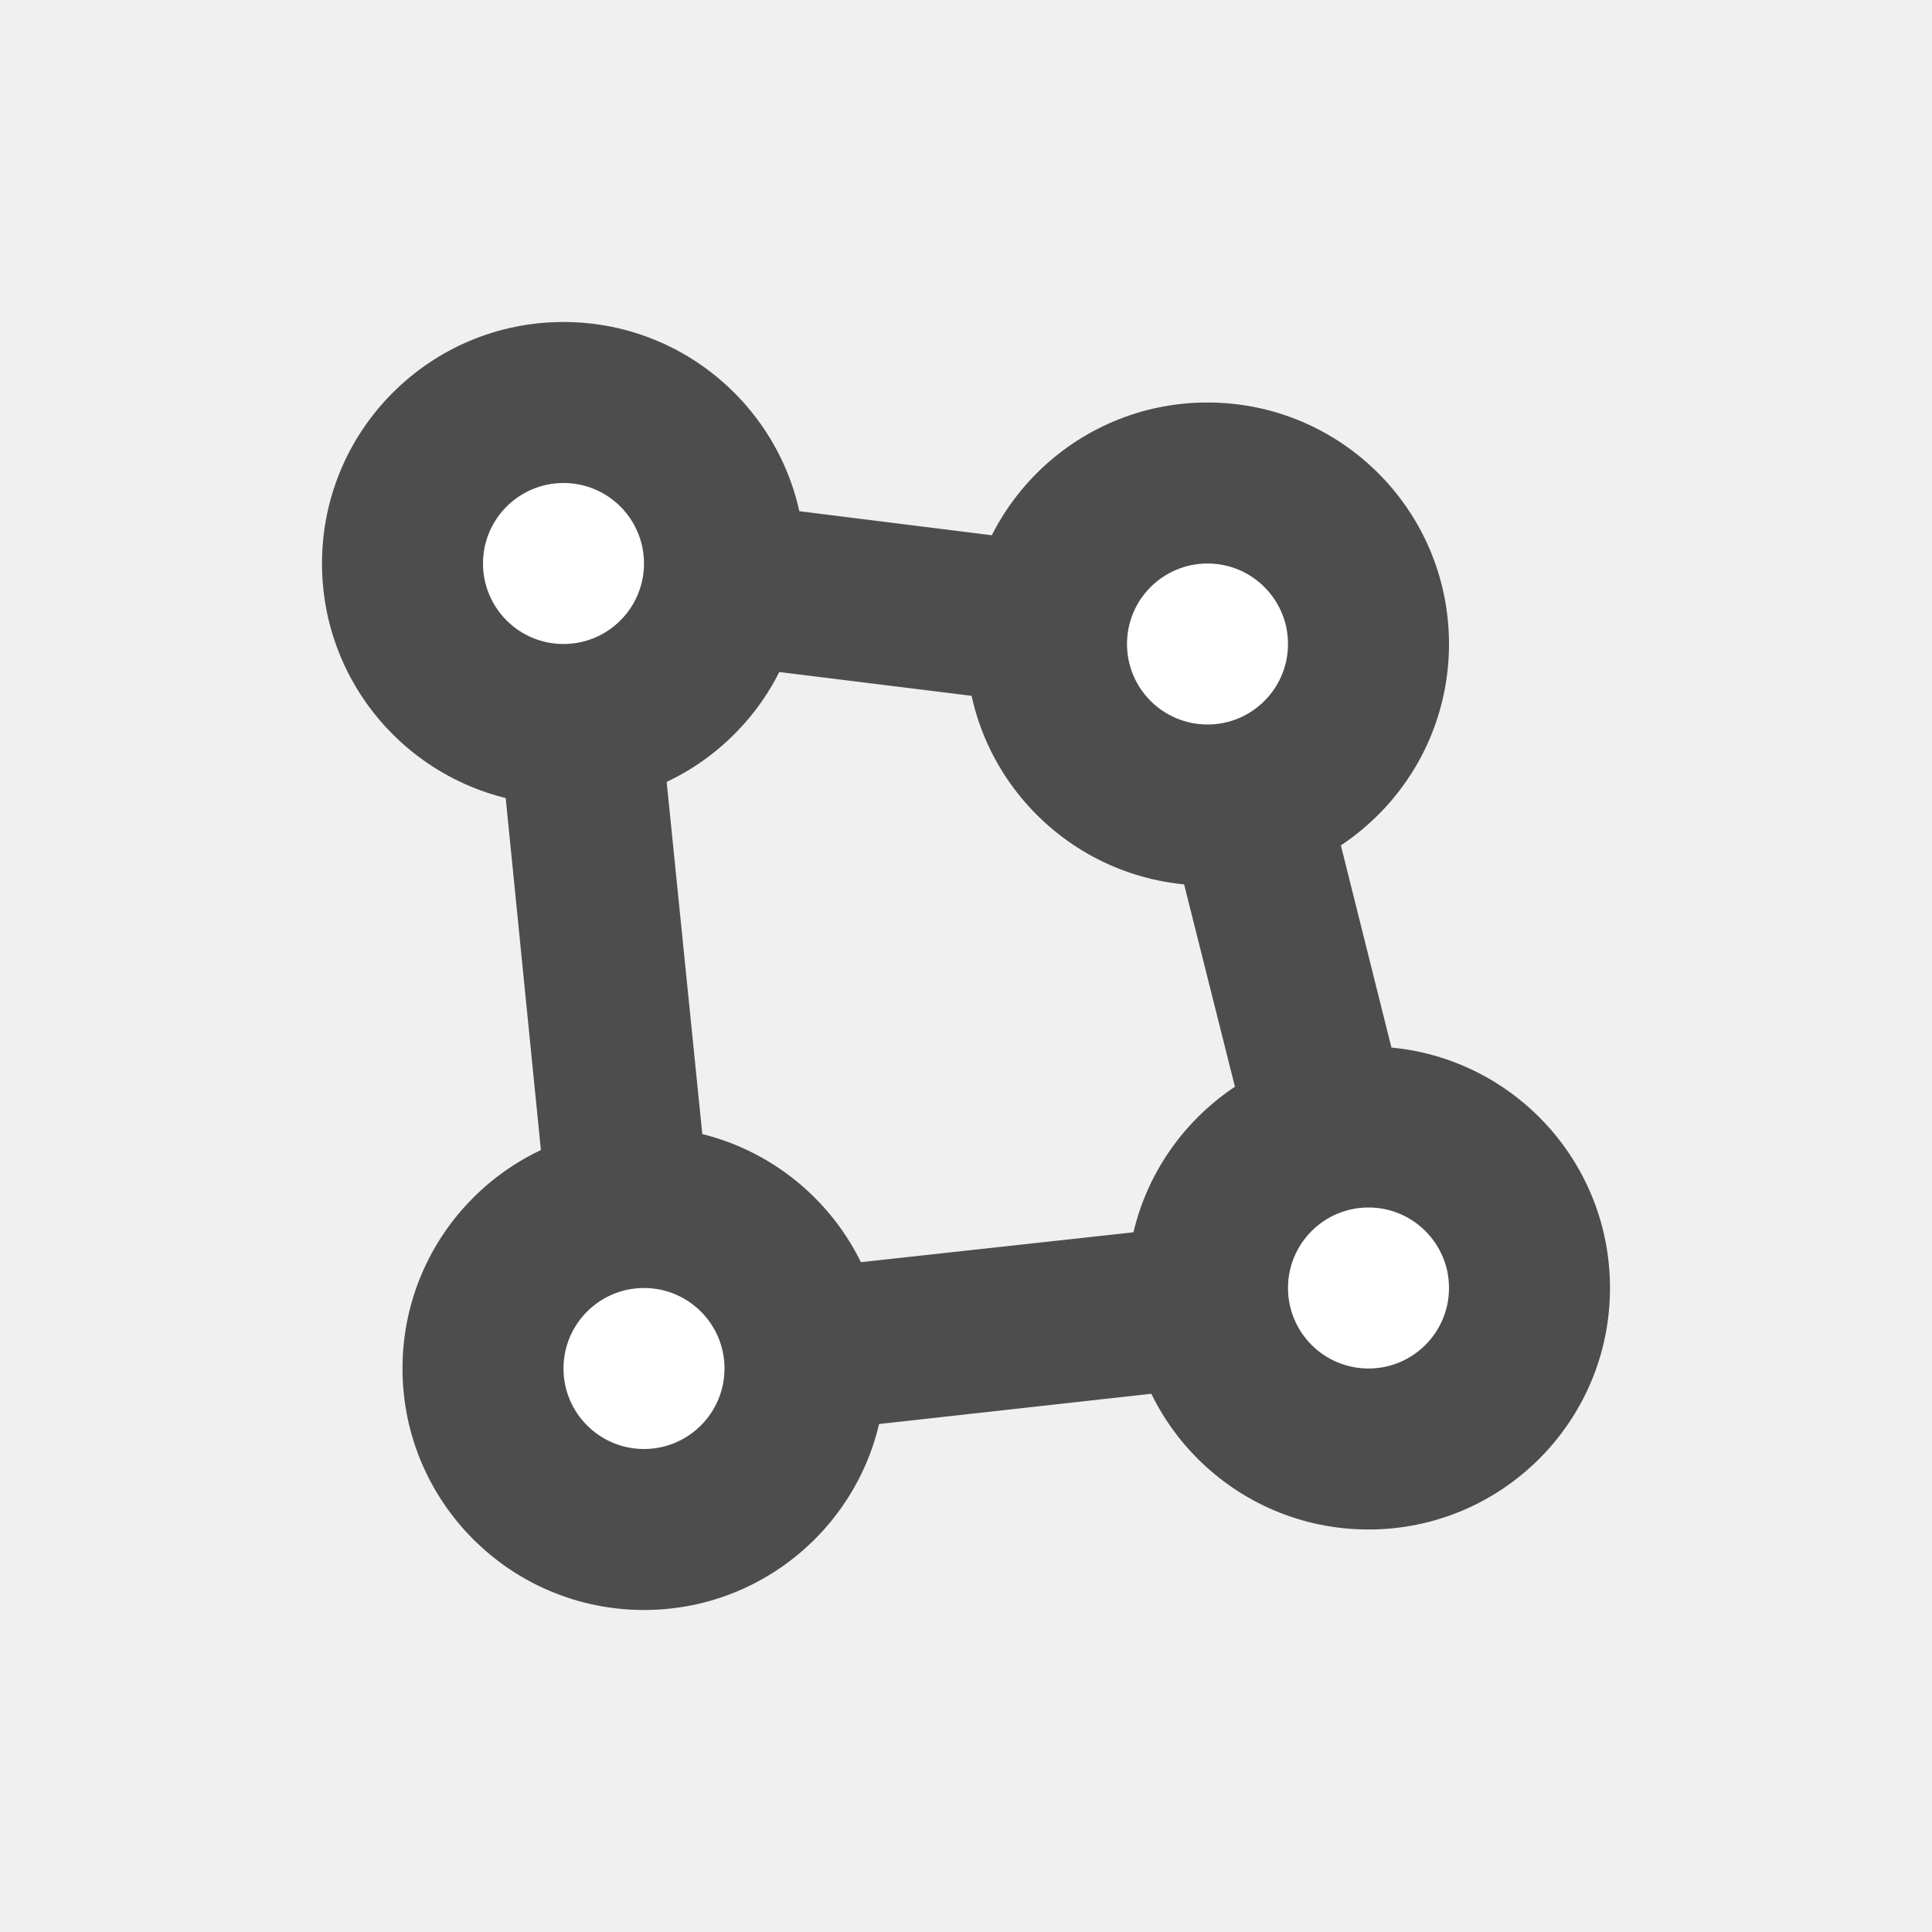
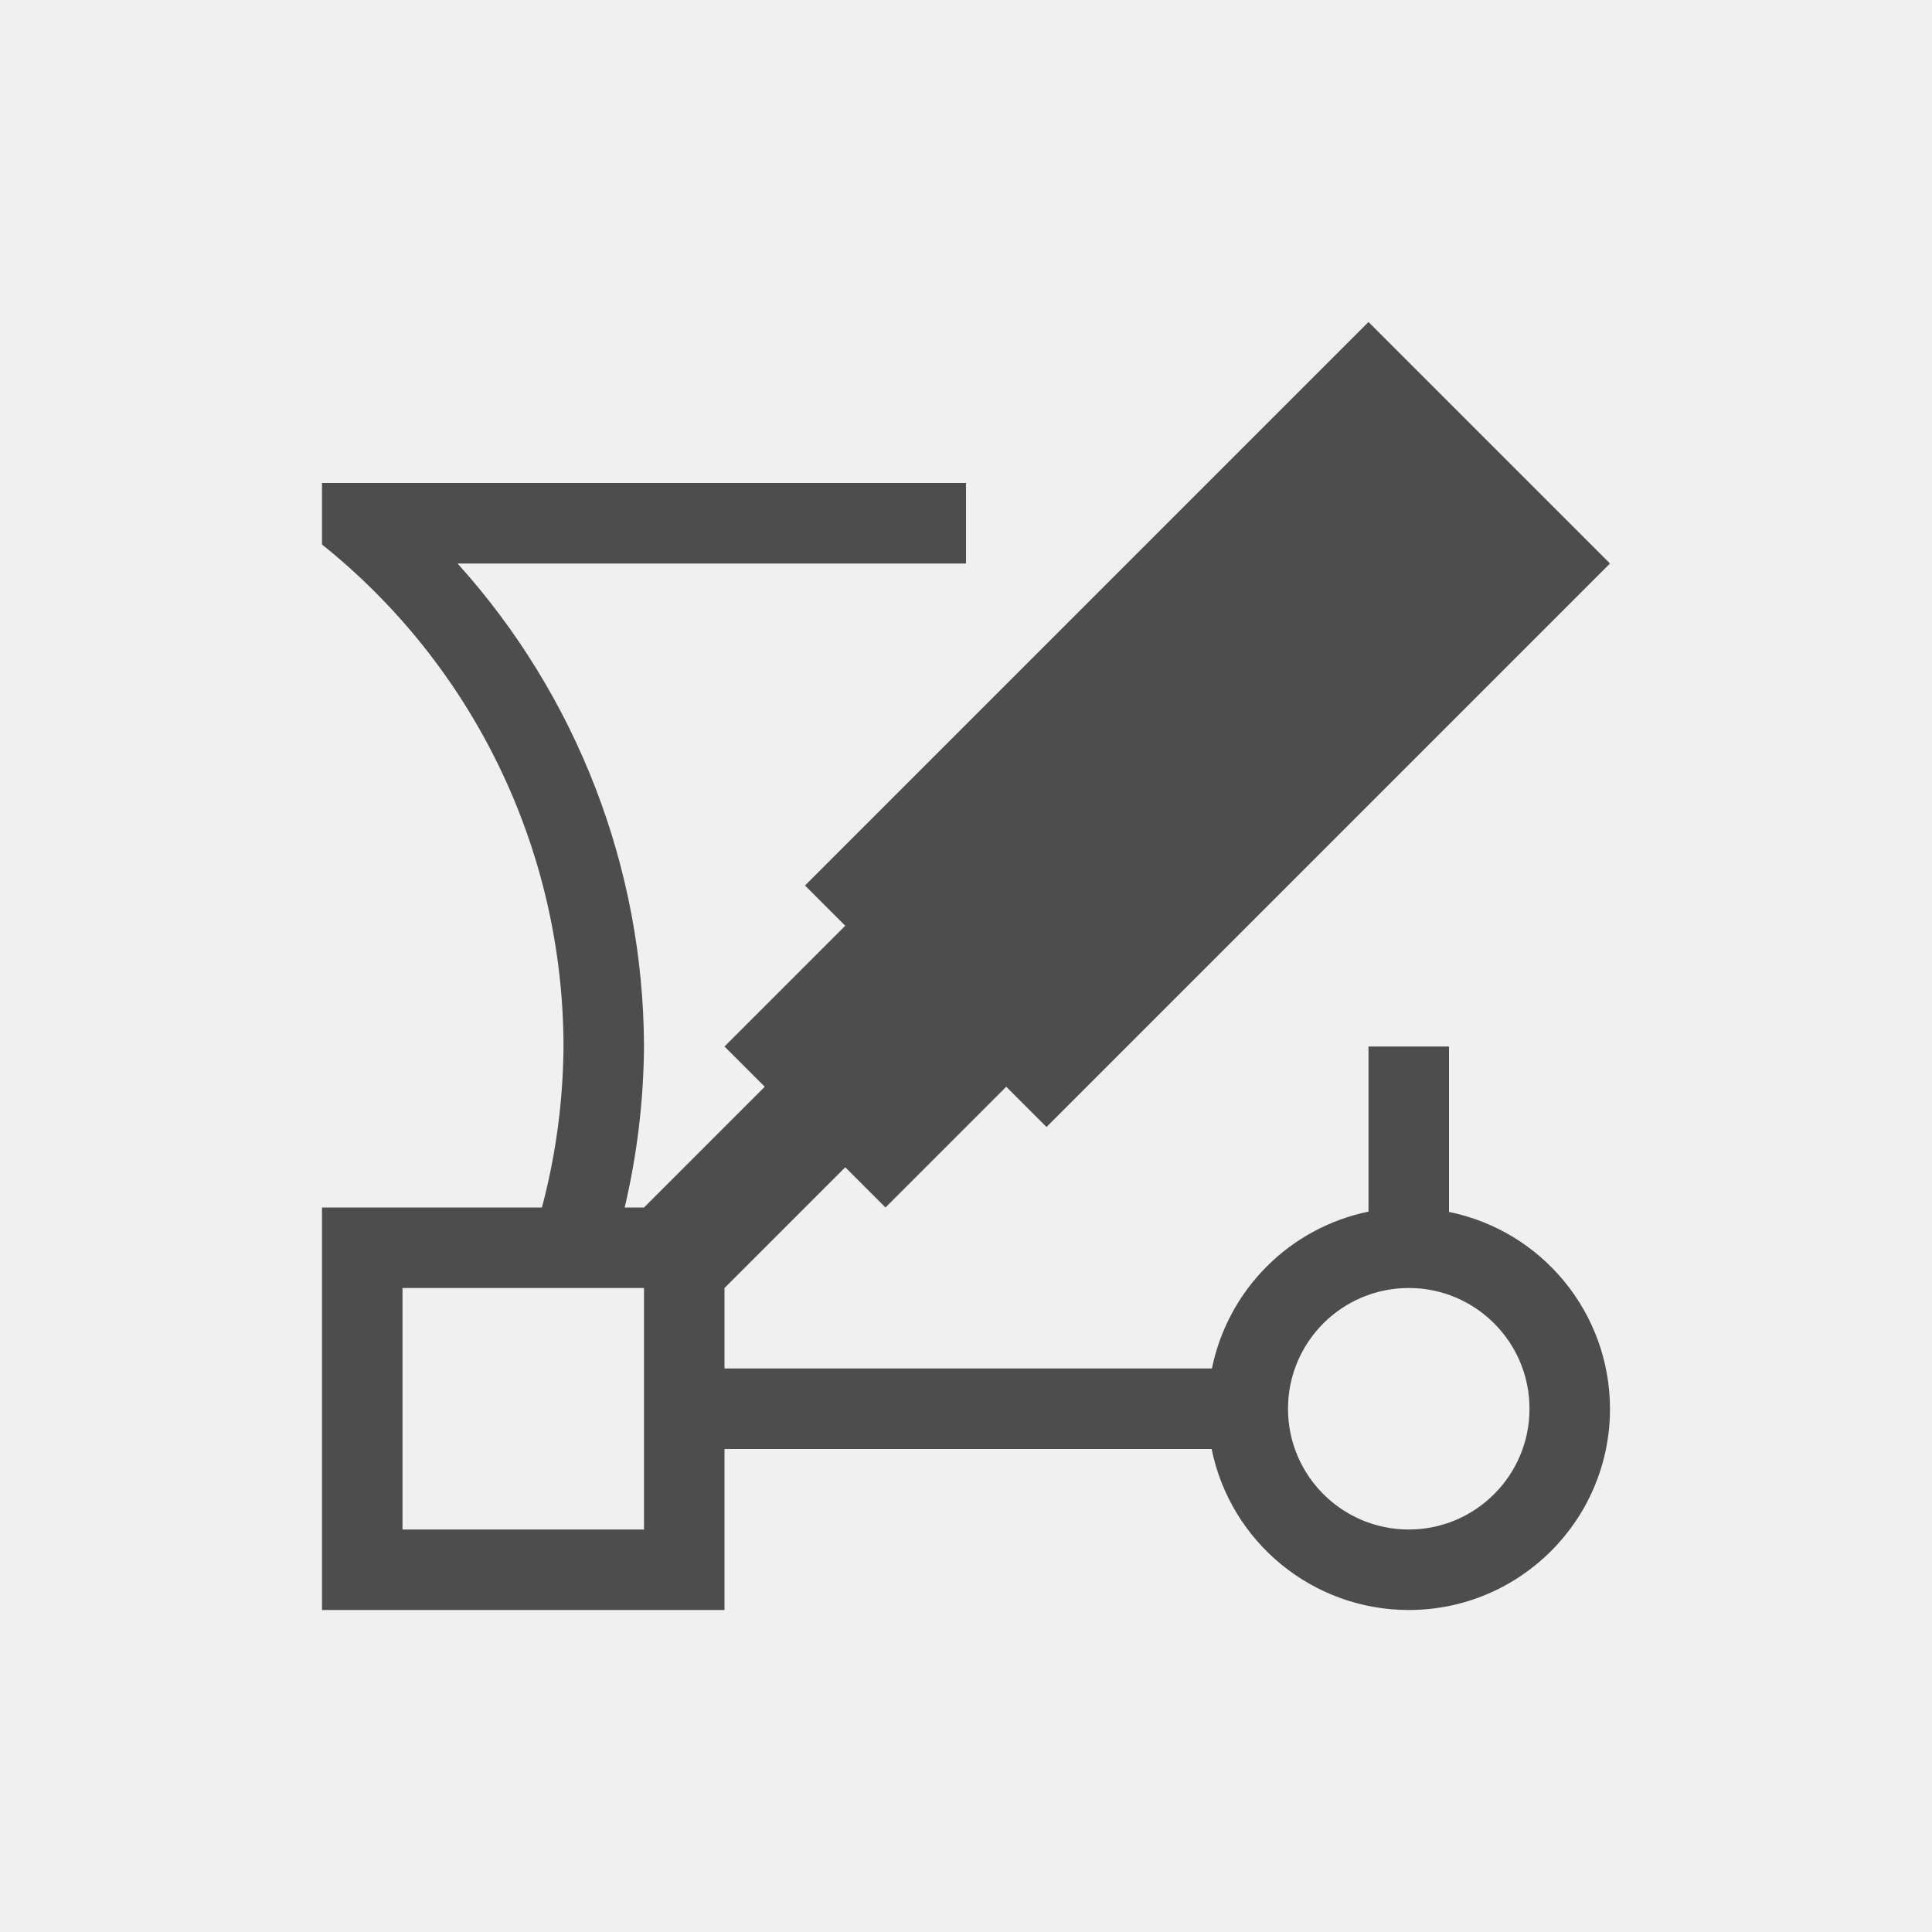
- <svg xmlns="http://www.w3.org/2000/svg" width="24" height="24" id="svg2" version="1.1" viewBox="0 0 24 24">
-   <defs id="defs4">
-     </defs>
-   <g id="layer1" transform="translate(1,-1029.362)">
-     <path style="color:#000000;fill:#4d4d4d;fill-opacity:1;fill-rule:nonzero;stroke:none;stroke-width:2;marker:none;visibility:visible;display:inline;overflow:visible;enable-background:accumulate" d="m 6,1033.362 c -1.657,0 -3,1.343 -3,3 0,1.657 1.343,3 3,3 1.657,0 3,-1.343 3,-3 0,-1.657 -1.343,-3 -3,-3 z m 0,2 c 0.552,0 1,0.448 1,1 0,0.552 -0.448,1 -1,1 -0.552,0 -1,-0.448 -1,-1 0,-0.552 0.448,-1 1,-1 z" id="path4019" />
-     <path style="color:#000000;fill:#4d4d4d;fill-opacity:1;fill-rule:nonzero;stroke:none;stroke-width:2;marker:none;visibility:visible;display:inline;overflow:visible;enable-background:accumulate" d="m 7,1043.362 c -1.657,0 -3,1.343 -3,3 0,1.657 1.343,3 3,3 1.657,0 3,-1.343 3,-3 0,-1.657 -1.343,-3 -3,-3 z m 0,2 c 0.552,0 1,0.448 1,1 0,0.552 -0.448,1 -1,1 -0.552,0 -1,-0.448 -1,-1 0,-0.552 0.448,-1 1,-1 z" id="path4019-1" />
-     <path style="color:#000000;fill:#4d4d4d;fill-opacity:1;fill-rule:nonzero;stroke:none;stroke-width:2;marker:none;visibility:visible;display:inline;overflow:visible;enable-background:accumulate" d="m 16,1042.362 c -1.657,0 -3,1.343 -3,3 0,1.657 1.343,3 3,3 1.657,0 3,-1.343 3,-3 0,-1.657 -1.343,-3 -3,-3 z m 0,2 c 0.552,0 1,0.448 1,1 0,0.552 -0.448,1 -1,1 -0.552,0 -1,-0.448 -1,-1 0,-0.552 0.448,-1 1,-1 z" id="path4019-12" />
-     <path style="color:#000000;fill:#4d4d4d;fill-opacity:1;fill-rule:nonzero;stroke:none;stroke-width:2;marker:none;visibility:visible;display:inline;overflow:visible;enable-background:accumulate" d="m 14,1034.362 c -1.657,0 -3,1.343 -3,3 0,1.657 1.343,3 3,3 1.657,0 3,-1.343 3,-3 0,-1.657 -1.343,-3 -3,-3 z m 0,2 c 0.552,0 1,0.448 1,1 0,0.552 -0.448,1 -1,1 -0.552,0 -1,-0.448 -1,-1 0,-0.552 0.448,-1 1,-1 z" id="path4019-3" />
-     <path style="font-size:medium;font-style:normal;font-variant:normal;font-weight:normal;font-stretch:normal;text-indent:0;text-align:start;text-decoration:none;line-height:normal;letter-spacing:normal;word-spacing:normal;text-transform:none;direction:ltr;block-progression:tb;writing-mode:lr-tb;text-anchor:start;baseline-shift:baseline;color:#000000;fill:#4d4d4d;fill-opacity:1;stroke:none;stroke-width:2;marker:none;visibility:visible;display:inline;overflow:visible;enable-background:accumulate;font-family:Sans;-inkscape-font-specification:Sans" d="m 4.875,1035.206 0.125,1.25 1,10 0.094,1 1.031,-0.094 9,-1 1.125,-0.125 -0.281,-1.125 -2,-8 -0.156,-0.656 -0.688,-0.094 -8,-1 -1.25,-0.156 z m 2.25,2.312 6.062,0.75 1.562,6.219 -6.844,0.75 -0.781,-7.719 z" id="path4123" />
-     <path style="color:#000000;fill:#ffffff;fill-opacity:1;fill-rule:nonzero;stroke:none;stroke-width:2;marker:none;visibility:visible;display:inline;overflow:visible;enable-background:accumulate" id="path4129" d="m 8,7 a 1,1 0 1 1 -2,0 1,1 0 1 1 2,0 z" transform="translate(-1,1029.362)" />
-     <path transform="translate(7,1030.362)" style="color:#000000;fill:#ffffff;fill-opacity:1;fill-rule:nonzero;stroke:none;stroke-width:2;marker:none;visibility:visible;display:inline;overflow:visible;enable-background:accumulate" id="path4129-8" d="m 8,7 a 1,1 0 1 1 -2,0 1,1 0 1 1 2,0 z" />
-     <path transform="translate(9,1038.362)" style="color:#000000;fill:#ffffff;fill-opacity:1;fill-rule:nonzero;stroke:none;stroke-width:2;marker:none;visibility:visible;display:inline;overflow:visible;enable-background:accumulate" id="path4129-87" d="m 8,7 a 1,1 0 1 1 -2,0 1,1 0 1 1 2,0 z" />
-     <path transform="translate(0,1039.362)" style="color:#000000;fill:#ffffff;fill-opacity:1;fill-rule:nonzero;stroke:none;stroke-width:2;marker:none;visibility:visible;display:inline;overflow:visible;enable-background:accumulate" id="path4129-9" d="m 8,7 a 1,1 0 1 1 -2,0 1,1 0 1 1 2,0 z" />
+ <svg xmlns="http://www.w3.org/2000/svg" width="24" height="24" id="svg3760" version="1.1">
+   <defs id="defs3762" />
+   <g id="layer1" transform="translate(-550.2857,-606.6479)">
+     <path style="opacity:1;fill:#4d4d4d;fill-opacity:1;stroke:none" d="M 17 4 L 10 11 L 10.5 11.5 L 9 13 L 9.5 13.5 L 8 15 L 7.76 15 A 9 9 0 0 0 8 13 A 9 9 0 0 0 5.684 7 L 12 7 L 12 6 L 4 6 L 4 6.764 A 8 8 0 0 1 7 13 A 8 8 0 0 1 6.732 15 L 4 15 L 4 20 L 9 20 L 9 18 L 15.051 18 A 2.5 2.5 0 0 0 17.5 20 A 2.5 2.5 0 0 0 20 17.5 A 2.5 2.5 0 0 0 18 15.055 L 18 13 L 17 13 L 17 15.051 A 2.5 2.5 0 0 0 15.055 17 L 9 17 L 9 16 L 10.5 14.5 L 11 15 L 12.5 13.5 L 13 14 L 20 7 L 17 4 z M 5 16 L 8 16 L 8 17 L 8 18 L 8 19 L 5 19 L 5 16 z M 17.5 16 A 1.5 1.5 0 0 1 19 17.5 A 1.5 1.5 0 0 1 17.5 19 A 1.5 1.5 0 0 1 16 17.5 A 1.5 1.5 0 0 1 17.5 16 z " transform="translate(550.2857,606.6479)" id="path3349" />
  </g>
</svg>
